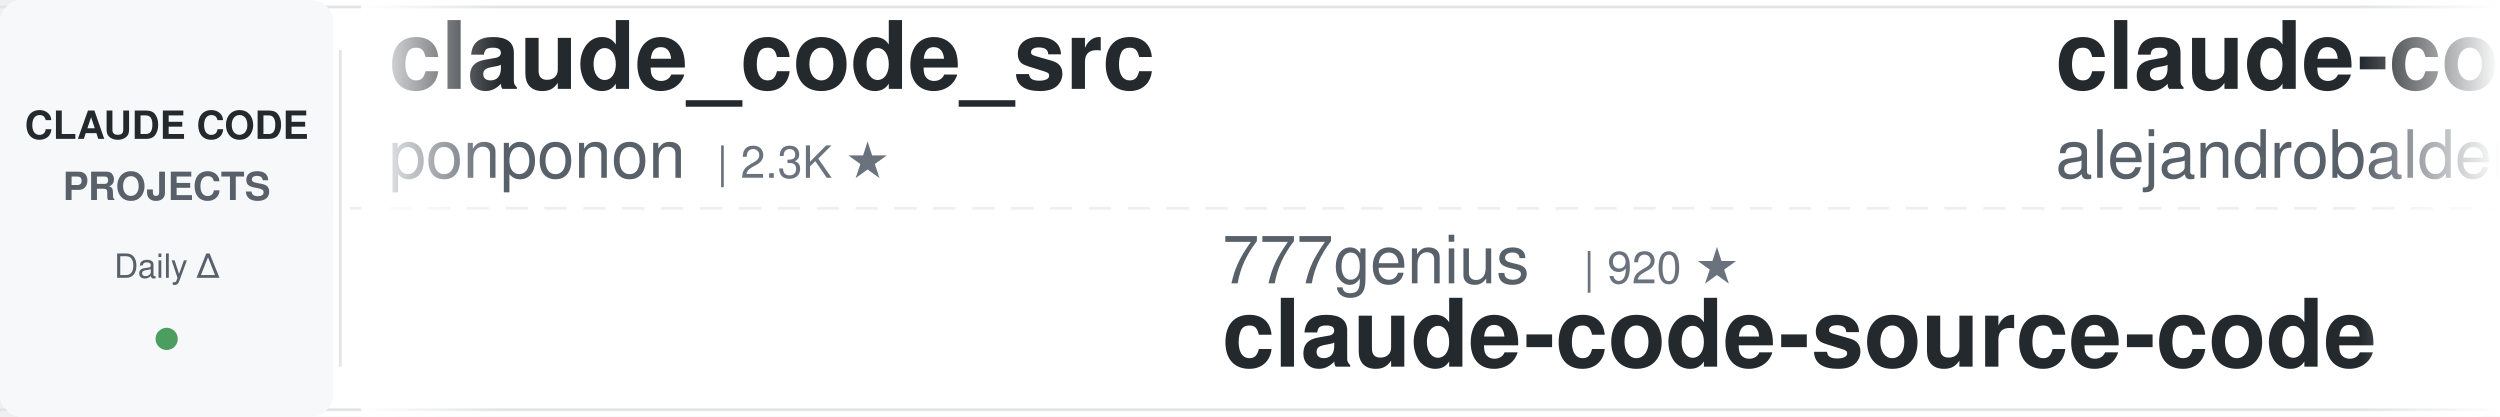
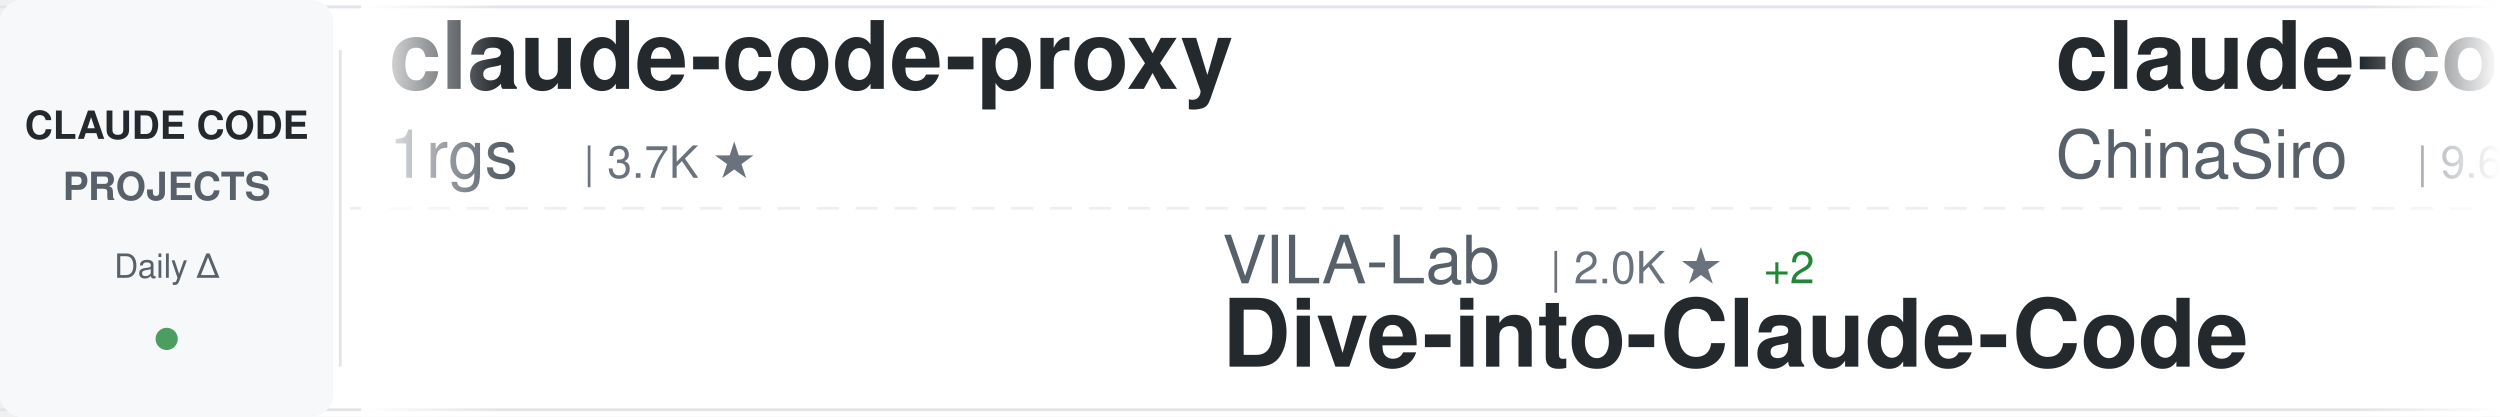
<svg xmlns="http://www.w3.org/2000/svg" width="900" height="150">
  <defs>
    <linearGradient id="awesomeLeftFade" x1="0%" y1="0%" x2="100%" y2="0%">
      <stop offset="0%" style="stop-color:#ffffff;stop-opacity:1" />
      <stop offset="100%" style="stop-color:#ffffff;stop-opacity:0" />
    </linearGradient>
    <linearGradient id="awesomeRightFade" x1="0%" y1="0%" x2="100%" y2="0%">
      <stop offset="0%" style="stop-color:#ffffff;stop-opacity:0" />
      <stop offset="100%" style="stop-color:#ffffff;stop-opacity:1" />
    </linearGradient>
  </defs>
  <rect width="900" height="150" fill="#ffffff" rx="8" />
  <rect x="0" y="2" width="900" height="1" fill="#e1e4e8" />
  <rect x="0" y="147" width="900" height="1" fill="#e1e4e8" />
  <line x1="0" y1="75" x2="900" y2="75" stroke="#e1e4e8" stroke-width="1" stroke-dasharray="8 6" opacity="0.6" />
  <rect x="0" y="0" width="120" height="150" fill="#f6f8fa" rx="8" />
  <text x="60" y="50" font-family="-apple-system, BlinkMacSystemFont, 'Segoe UI', Helvetica, Arial, sans-serif" font-size="14" font-weight="600" fill="#24292e" text-anchor="middle">CLAUDE CODE</text>
  <text x="60" y="72" font-family="-apple-system, BlinkMacSystemFont, 'Segoe UI', Helvetica, Arial, sans-serif" font-size="14" font-weight="600" fill="#586069" text-anchor="middle">PROJECTS</text>
  <text x="60" y="100" font-family="-apple-system, BlinkMacSystemFont, 'Segoe UI', Helvetica, Arial, sans-serif" font-size="12" font-weight="500" fill="#586069" text-anchor="middle">Daily Δ</text>
  <circle cx="60" cy="122" r="4" fill="#22863a" opacity="0.8" />
  <rect x="122" y="18" width="1" height="114" fill="#e1e4e8" />
  <clipPath id="awesomeTickerClip">
    <rect x="130" y="0" width="770" height="150" />
  </clipPath>
  <g clip-path="url(#awesomeTickerClip)">
    <g id="awesomeTickerItems">
      <animateTransform attributeName="transform" attributeType="XML" type="translate" from="0 0" to="-3000 0" dur="54s" repeatCount="indefinite" />
      <g transform="translate(0, 0)">
+         <text x="140" y="32" font-family="-apple-system, BlinkMacSystemFont, 'Segoe UI', Helvetica, Arial, sans-serif" font-size="34" font-weight="600" fill="#24292e">claude-code-proxy</text>
+         <text x="140" y="64" font-family="-apple-system, BlinkMacSystemFont, 'Segoe UI', Helvetica, Arial, sans-serif" font-size="24" font-weight="400" fill="#586069">1rgs</text>
+         <text x="210" y="64" font-family="-apple-system, BlinkMacSystemFont, 'Segoe UI', Helvetica, Arial, sans-serif" font-size="16" font-weight="500" fill="#6a737d">| 3.7K ★</text>
+       </g>
+       <g transform="translate(300, 0)">
+         <text x="140" y="102" font-family="-apple-system, BlinkMacSystemFont, 'Segoe UI', Helvetica, Arial, sans-serif" font-size="24" font-weight="400" fill="#586069">VILA-Lab</text>
+         <text x="258" y="102" font-family="-apple-system, BlinkMacSystemFont, 'Segoe UI', Helvetica, Arial, sans-serif" font-size="16" font-weight="500" fill="#6a737d">| 2.0K ★</text>
+         <text x="335" y="102" font-family="-apple-system, BlinkMacSystemFont, 'Segoe UI', Helvetica, Arial, sans-serif" font-size="16" font-weight="500" fill="#22863a"> +2</text>
+         <text x="140" y="132" font-family="-apple-system, BlinkMacSystemFont, 'Segoe UI', Helvetica, Arial, sans-serif" font-size="34" font-weight="600" fill="#24292e">Dive-into-Claude-Code</text>
+       </g>
+       <g transform="translate(600, 0)">
+         <text x="140" y="32" font-family="-apple-system, BlinkMacSystemFont, 'Segoe UI', Helvetica, Arial, sans-serif" font-size="34" font-weight="600" fill="#24292e">claude-code-sourcemap</text>
+         <text x="140" y="64" font-family="-apple-system, BlinkMacSystemFont, 'Segoe UI', Helvetica, Arial, sans-serif" font-size="24" font-weight="400" fill="#586069">ChinaSiro</text>
+         <text x="270" y="64" font-family="-apple-system, BlinkMacSystemFont, 'Segoe UI', Helvetica, Arial, sans-serif" font-size="16" font-weight="500" fill="#6a737d">| 9.6K ★</text>
+         <text x="347" y="64" font-family="-apple-system, BlinkMacSystemFont, 'Segoe UI', Helvetica, Arial, sans-serif" font-size="16" font-weight="500" fill="#22863a"> +1</text>
+       </g>
+       <g transform="translate(900, 0)">
+         <text x="140" y="102" font-family="-apple-system, BlinkMacSystemFont, 'Segoe UI', Helvetica, Arial, sans-serif" font-size="24" font-weight="400" fill="#586069">musistudio</text>
+         <text x="282" y="102" font-family="-apple-system, BlinkMacSystemFont, 'Segoe UI', Helvetica, Arial, sans-serif" font-size="16" font-weight="500" fill="#6a737d">| 36.1K ★</text>
+         <text x="368" y="102" font-family="-apple-system, BlinkMacSystemFont, 'Segoe UI', Helvetica, Arial, sans-serif" font-size="16" font-weight="500" fill="#22863a"> +4</text>
+         <text x="140" y="132" font-family="-apple-system, BlinkMacSystemFont, 'Segoe UI', Helvetica, Arial, sans-serif" font-size="34" font-weight="600" fill="#24292e">claude-code-router</text>
+       </g>
+       <g transform="translate(1200, 0)">
        <text x="140" y="32" font-family="-apple-system, BlinkMacSystemFont, 'Segoe UI', Helvetica, Arial, sans-serif" font-size="34" font-weight="600" fill="#24292e">claude_code_src</text>
        <text x="140" y="64" font-family="-apple-system, BlinkMacSystemFont, 'Segoe UI', Helvetica, Arial, sans-serif" font-size="24" font-weight="400" fill="#586069">ponponon</text>
        <text x="258" y="64" font-family="-apple-system, BlinkMacSystemFont, 'Segoe UI', Helvetica, Arial, sans-serif" font-size="16" font-weight="500" fill="#6a737d">| 2.3K ★</text>
+         <text x="335" y="64" font-family="-apple-system, BlinkMacSystemFont, 'Segoe UI', Helvetica, Arial, sans-serif" font-size="16" font-weight="500" fill="#22863a"> +2</text>
      </g>
-       <g transform="translate(300, 0)">
-         <text x="140" y="102" font-family="-apple-system, BlinkMacSystemFont, 'Segoe UI', Helvetica, Arial, sans-serif" font-size="24" font-weight="400" fill="#586069">777genius</text>
-         <text x="270" y="102" font-family="-apple-system, BlinkMacSystemFont, 'Segoe UI', Helvetica, Arial, sans-serif" font-size="16" font-weight="500" fill="#6a737d">| 920 ★</text>
-         <text x="140" y="132" font-family="-apple-system, BlinkMacSystemFont, 'Segoe UI', Helvetica, Arial, sans-serif" font-size="34" font-weight="600" fill="#24292e">claude-code-source-code</text>
-       </g>
-       <g transform="translate(600, 0)">
-         <text x="140" y="32" font-family="-apple-system, BlinkMacSystemFont, 'Segoe UI', Helvetica, Arial, sans-serif" font-size="34" font-weight="600" fill="#24292e">claude-code-from-source</text>
-         <text x="140" y="64" font-family="-apple-system, BlinkMacSystemFont, 'Segoe UI', Helvetica, Arial, sans-serif" font-size="24" font-weight="400" fill="#586069">alejandrobalderas</text>
-         <text x="366" y="64" font-family="-apple-system, BlinkMacSystemFont, 'Segoe UI', Helvetica, Arial, sans-serif" font-size="16" font-weight="500" fill="#6a737d">| 2.7K ★</text>
-       </g>
-       <g transform="translate(900, 0)">
+       <g transform="translate(1500, 0)">
        <text x="140" y="102" font-family="-apple-system, BlinkMacSystemFont, 'Segoe UI', Helvetica, Arial, sans-serif" font-size="24" font-weight="400" fill="#586069">Chachamaru127</text>
        <text x="318" y="102" font-family="-apple-system, BlinkMacSystemFont, 'Segoe UI', Helvetica, Arial, sans-serif" font-size="16" font-weight="500" fill="#6a737d">| 3.0K ★</text>
+         <text x="395" y="102" font-family="-apple-system, BlinkMacSystemFont, 'Segoe UI', Helvetica, Arial, sans-serif" font-size="16" font-weight="500" fill="#22863a"> +1</text>
        <text x="140" y="132" font-family="-apple-system, BlinkMacSystemFont, 'Segoe UI', Helvetica, Arial, sans-serif" font-size="34" font-weight="600" fill="#24292e">claude-code-harness</text>
      </g>
-       <g transform="translate(1200, 0)">
-         <text x="140" y="32" font-family="-apple-system, BlinkMacSystemFont, 'Segoe UI', Helvetica, Arial, sans-serif" font-size="34" font-weight="600" fill="#24292e">claude-code-guide</text>
-         <text x="140" y="64" font-family="-apple-system, BlinkMacSystemFont, 'Segoe UI', Helvetica, Arial, sans-serif" font-size="24" font-weight="400" fill="#586069">Cranot</text>
-         <text x="234" y="64" font-family="-apple-system, BlinkMacSystemFont, 'Segoe UI', Helvetica, Arial, sans-serif" font-size="16" font-weight="500" fill="#6a737d">| 2.8K ★</text>
-       </g>
-       <g transform="translate(1500, 0)">
-         <text x="140" y="102" font-family="-apple-system, BlinkMacSystemFont, 'Segoe UI', Helvetica, Arial, sans-serif" font-size="24" font-weight="400" fill="#586069">ghuntley</text>
-         <text x="258" y="102" font-family="-apple-system, BlinkMacSystemFont, 'Segoe UI', Helvetica, Arial, sans-serif" font-size="16" font-weight="500" fill="#6a737d">| 986 ★</text>
-         <text x="140" y="132" font-family="-apple-system, BlinkMacSystemFont, 'Segoe UI', Helvetica, Arial, sans-serif" font-size="34" font-weight="600" fill="#24292e">claude-code-source-code-...</text>
-       </g>
      <g transform="translate(1800, 0)">
-         <text x="140" y="32" font-family="-apple-system, BlinkMacSystemFont, 'Segoe UI', Helvetica, Arial, sans-serif" font-size="34" font-weight="600" fill="#24292e">claude-code-action</text>
-         <text x="140" y="64" font-family="-apple-system, BlinkMacSystemFont, 'Segoe UI', Helvetica, Arial, sans-serif" font-size="24" font-weight="400" fill="#586069">anthropics</text>
-         <text x="282" y="64" font-family="-apple-system, BlinkMacSystemFont, 'Segoe UI', Helvetica, Arial, sans-serif" font-size="16" font-weight="500" fill="#6a737d">| 8.4K ★</text>
-         <text x="359" y="64" font-family="-apple-system, BlinkMacSystemFont, 'Segoe UI', Helvetica, Arial, sans-serif" font-size="16" font-weight="500" fill="#22863a"> +3</text>
+         <text x="140" y="32" font-family="-apple-system, BlinkMacSystemFont, 'Segoe UI', Helvetica, Arial, sans-serif" font-size="34" font-weight="600" fill="#24292e">claude-code-cheat-sheet</text>
+         <text x="140" y="64" font-family="-apple-system, BlinkMacSystemFont, 'Segoe UI', Helvetica, Arial, sans-serif" font-size="24" font-weight="400" fill="#586069">Njengah</text>
+         <text x="246" y="64" font-family="-apple-system, BlinkMacSystemFont, 'Segoe UI', Helvetica, Arial, sans-serif" font-size="16" font-weight="500" fill="#6a737d">| 1.9K ★</text>
+         <text x="323" y="64" font-family="-apple-system, BlinkMacSystemFont, 'Segoe UI', Helvetica, Arial, sans-serif" font-size="16" font-weight="500" fill="#22863a"> +1</text>
      </g>
      <g transform="translate(2100, 0)">
-         <text x="140" y="102" font-family="-apple-system, BlinkMacSystemFont, 'Segoe UI', Helvetica, Arial, sans-serif" font-size="24" font-weight="400" fill="#586069">zebbern</text>
-         <text x="246" y="102" font-family="-apple-system, BlinkMacSystemFont, 'Segoe UI', Helvetica, Arial, sans-serif" font-size="16" font-weight="500" fill="#6a737d">| 4.4K ★</text>
-         <text x="323" y="102" font-family="-apple-system, BlinkMacSystemFont, 'Segoe UI', Helvetica, Arial, sans-serif" font-size="16" font-weight="500" fill="#22863a"> +1</text>
-         <text x="140" y="132" font-family="-apple-system, BlinkMacSystemFont, 'Segoe UI', Helvetica, Arial, sans-serif" font-size="34" font-weight="600" fill="#24292e">claude-code-guide</text>
+         <text x="140" y="102" font-family="-apple-system, BlinkMacSystemFont, 'Segoe UI', Helvetica, Arial, sans-serif" font-size="24" font-weight="400" fill="#586069">xu-xiang</text>
+         <text x="258" y="102" font-family="-apple-system, BlinkMacSystemFont, 'Segoe UI', Helvetica, Arial, sans-serif" font-size="16" font-weight="500" fill="#6a737d">| 1.7K ★</text>
+         <text x="335" y="102" font-family="-apple-system, BlinkMacSystemFont, 'Segoe UI', Helvetica, Arial, sans-serif" font-size="16" font-weight="500" fill="#22863a"> +6</text>
+         <text x="140" y="132" font-family="-apple-system, BlinkMacSystemFont, 'Segoe UI', Helvetica, Arial, sans-serif" font-size="34" font-weight="600" fill="#24292e">everything-claude-code-z...</text>
      </g>
      <g transform="translate(2400, 0)">
-         <text x="140" y="32" font-family="-apple-system, BlinkMacSystemFont, 'Segoe UI', Helvetica, Arial, sans-serif" font-size="34" font-weight="600" fill="#24292e">claude-code-cli</text>
-         <text x="140" y="64" font-family="-apple-system, BlinkMacSystemFont, 'Segoe UI', Helvetica, Arial, sans-serif" font-size="24" font-weight="400" fill="#586069">huangserva</text>
-         <text x="282" y="64" font-family="-apple-system, BlinkMacSystemFont, 'Segoe UI', Helvetica, Arial, sans-serif" font-size="16" font-weight="500" fill="#6a737d">| 624 ★</text>
+         <text x="140" y="32" font-family="-apple-system, BlinkMacSystemFont, 'Segoe UI', Helvetica, Arial, sans-serif" font-size="34" font-weight="600" fill="#24292e">system_prompts_leaks</text>
+         <text x="140" y="64" font-family="-apple-system, BlinkMacSystemFont, 'Segoe UI', Helvetica, Arial, sans-serif" font-size="24" font-weight="400" fill="#586069">asgeirtj</text>
+         <text x="258" y="64" font-family="-apple-system, BlinkMacSystemFont, 'Segoe UI', Helvetica, Arial, sans-serif" font-size="16" font-weight="500" fill="#6a737d">| 60.2K ★</text>
+         <text x="344" y="64" font-family="-apple-system, BlinkMacSystemFont, 'Segoe UI', Helvetica, Arial, sans-serif" font-size="16" font-weight="500" fill="#22863a"> +47</text>
      </g>
      <g transform="translate(2700, 0)">
-         <text x="140" y="102" font-family="-apple-system, BlinkMacSystemFont, 'Segoe UI', Helvetica, Arial, sans-serif" font-size="24" font-weight="400" fill="#586069">VoltAgent</text>
-         <text x="270" y="102" font-family="-apple-system, BlinkMacSystemFont, 'Segoe UI', Helvetica, Arial, sans-serif" font-size="16" font-weight="500" fill="#6a737d">| 23.7K ★</text>
-         <text x="356" y="102" font-family="-apple-system, BlinkMacSystemFont, 'Segoe UI', Helvetica, Arial, sans-serif" font-size="16" font-weight="500" fill="#22863a"> +4</text>
-         <text x="140" y="132" font-family="-apple-system, BlinkMacSystemFont, 'Segoe UI', Helvetica, Arial, sans-serif" font-size="34" font-weight="600" fill="#24292e">awesome-claude-code-suba...</text>
+         <text x="140" y="102" font-family="-apple-system, BlinkMacSystemFont, 'Segoe UI', Helvetica, Arial, sans-serif" font-size="24" font-weight="400" fill="#586069">Maciek-roboblog</text>
+         <text x="342" y="102" font-family="-apple-system, BlinkMacSystemFont, 'Segoe UI', Helvetica, Arial, sans-serif" font-size="16" font-weight="500" fill="#6a737d">| 8.5K ★</text>
+         <text x="419" y="102" font-family="-apple-system, BlinkMacSystemFont, 'Segoe UI', Helvetica, Arial, sans-serif" font-size="16" font-weight="500" fill="#cb2431"> -1</text>
+         <text x="140" y="132" font-family="-apple-system, BlinkMacSystemFont, 'Segoe UI', Helvetica, Arial, sans-serif" font-size="34" font-weight="600" fill="#24292e">Claude-Code-Usage-Monito...</text>
      </g>
      <g transform="translate(3000, 0)">
-         <text x="140" y="32" font-family="-apple-system, BlinkMacSystemFont, 'Segoe UI', Helvetica, Arial, sans-serif" font-size="34" font-weight="600" fill="#24292e">claude_code_src</text>
-         <text x="140" y="64" font-family="-apple-system, BlinkMacSystemFont, 'Segoe UI', Helvetica, Arial, sans-serif" font-size="24" font-weight="400" fill="#586069">ponponon</text>
-         <text x="258" y="64" font-family="-apple-system, BlinkMacSystemFont, 'Segoe UI', Helvetica, Arial, sans-serif" font-size="16" font-weight="500" fill="#6a737d">| 2.3K ★</text>
+         <text x="140" y="32" font-family="-apple-system, BlinkMacSystemFont, 'Segoe UI', Helvetica, Arial, sans-serif" font-size="34" font-weight="600" fill="#24292e">claude-code-proxy</text>
+         <text x="140" y="64" font-family="-apple-system, BlinkMacSystemFont, 'Segoe UI', Helvetica, Arial, sans-serif" font-size="24" font-weight="400" fill="#586069">1rgs</text>
+         <text x="210" y="64" font-family="-apple-system, BlinkMacSystemFont, 'Segoe UI', Helvetica, Arial, sans-serif" font-size="16" font-weight="500" fill="#6a737d">| 3.7K ★</text>
      </g>
      <g transform="translate(3300, 0)">
-         <text x="140" y="102" font-family="-apple-system, BlinkMacSystemFont, 'Segoe UI', Helvetica, Arial, sans-serif" font-size="24" font-weight="400" fill="#586069">777genius</text>
-         <text x="270" y="102" font-family="-apple-system, BlinkMacSystemFont, 'Segoe UI', Helvetica, Arial, sans-serif" font-size="16" font-weight="500" fill="#6a737d">| 920 ★</text>
-         <text x="140" y="132" font-family="-apple-system, BlinkMacSystemFont, 'Segoe UI', Helvetica, Arial, sans-serif" font-size="34" font-weight="600" fill="#24292e">claude-code-source-code</text>
+         <text x="140" y="102" font-family="-apple-system, BlinkMacSystemFont, 'Segoe UI', Helvetica, Arial, sans-serif" font-size="24" font-weight="400" fill="#586069">VILA-Lab</text>
+         <text x="258" y="102" font-family="-apple-system, BlinkMacSystemFont, 'Segoe UI', Helvetica, Arial, sans-serif" font-size="16" font-weight="500" fill="#6a737d">| 2.0K ★</text>
+         <text x="335" y="102" font-family="-apple-system, BlinkMacSystemFont, 'Segoe UI', Helvetica, Arial, sans-serif" font-size="16" font-weight="500" fill="#22863a"> +2</text>
+         <text x="140" y="132" font-family="-apple-system, BlinkMacSystemFont, 'Segoe UI', Helvetica, Arial, sans-serif" font-size="34" font-weight="600" fill="#24292e">Dive-into-Claude-Code</text>
      </g>
      <g transform="translate(3600, 0)">
-         <text x="140" y="32" font-family="-apple-system, BlinkMacSystemFont, 'Segoe UI', Helvetica, Arial, sans-serif" font-size="34" font-weight="600" fill="#24292e">claude-code-from-source</text>
-         <text x="140" y="64" font-family="-apple-system, BlinkMacSystemFont, 'Segoe UI', Helvetica, Arial, sans-serif" font-size="24" font-weight="400" fill="#586069">alejandrobalderas</text>
-         <text x="366" y="64" font-family="-apple-system, BlinkMacSystemFont, 'Segoe UI', Helvetica, Arial, sans-serif" font-size="16" font-weight="500" fill="#6a737d">| 2.7K ★</text>
+         <text x="140" y="32" font-family="-apple-system, BlinkMacSystemFont, 'Segoe UI', Helvetica, Arial, sans-serif" font-size="34" font-weight="600" fill="#24292e">claude-code-sourcemap</text>
+         <text x="140" y="64" font-family="-apple-system, BlinkMacSystemFont, 'Segoe UI', Helvetica, Arial, sans-serif" font-size="24" font-weight="400" fill="#586069">ChinaSiro</text>
+         <text x="270" y="64" font-family="-apple-system, BlinkMacSystemFont, 'Segoe UI', Helvetica, Arial, sans-serif" font-size="16" font-weight="500" fill="#6a737d">| 9.6K ★</text>
+         <text x="347" y="64" font-family="-apple-system, BlinkMacSystemFont, 'Segoe UI', Helvetica, Arial, sans-serif" font-size="16" font-weight="500" fill="#22863a"> +1</text>
      </g>
      <g transform="translate(3900, 0)">
-         <text x="140" y="102" font-family="-apple-system, BlinkMacSystemFont, 'Segoe UI', Helvetica, Arial, sans-serif" font-size="24" font-weight="400" fill="#586069">Chachamaru127</text>
-         <text x="318" y="102" font-family="-apple-system, BlinkMacSystemFont, 'Segoe UI', Helvetica, Arial, sans-serif" font-size="16" font-weight="500" fill="#6a737d">| 3.0K ★</text>
-         <text x="140" y="132" font-family="-apple-system, BlinkMacSystemFont, 'Segoe UI', Helvetica, Arial, sans-serif" font-size="34" font-weight="600" fill="#24292e">claude-code-harness</text>
+         <text x="140" y="102" font-family="-apple-system, BlinkMacSystemFont, 'Segoe UI', Helvetica, Arial, sans-serif" font-size="24" font-weight="400" fill="#586069">musistudio</text>
+         <text x="282" y="102" font-family="-apple-system, BlinkMacSystemFont, 'Segoe UI', Helvetica, Arial, sans-serif" font-size="16" font-weight="500" fill="#6a737d">| 36.1K ★</text>
+         <text x="368" y="102" font-family="-apple-system, BlinkMacSystemFont, 'Segoe UI', Helvetica, Arial, sans-serif" font-size="16" font-weight="500" fill="#22863a"> +4</text>
+         <text x="140" y="132" font-family="-apple-system, BlinkMacSystemFont, 'Segoe UI', Helvetica, Arial, sans-serif" font-size="34" font-weight="600" fill="#24292e">claude-code-router</text>
      </g>
    </g>
  </g>
  <rect x="130" y="0" width="50" height="150" fill="url(#awesomeLeftFade)" />
  <rect x="850" y="0" width="50" height="150" fill="url(#awesomeRightFade)" />
</svg>
